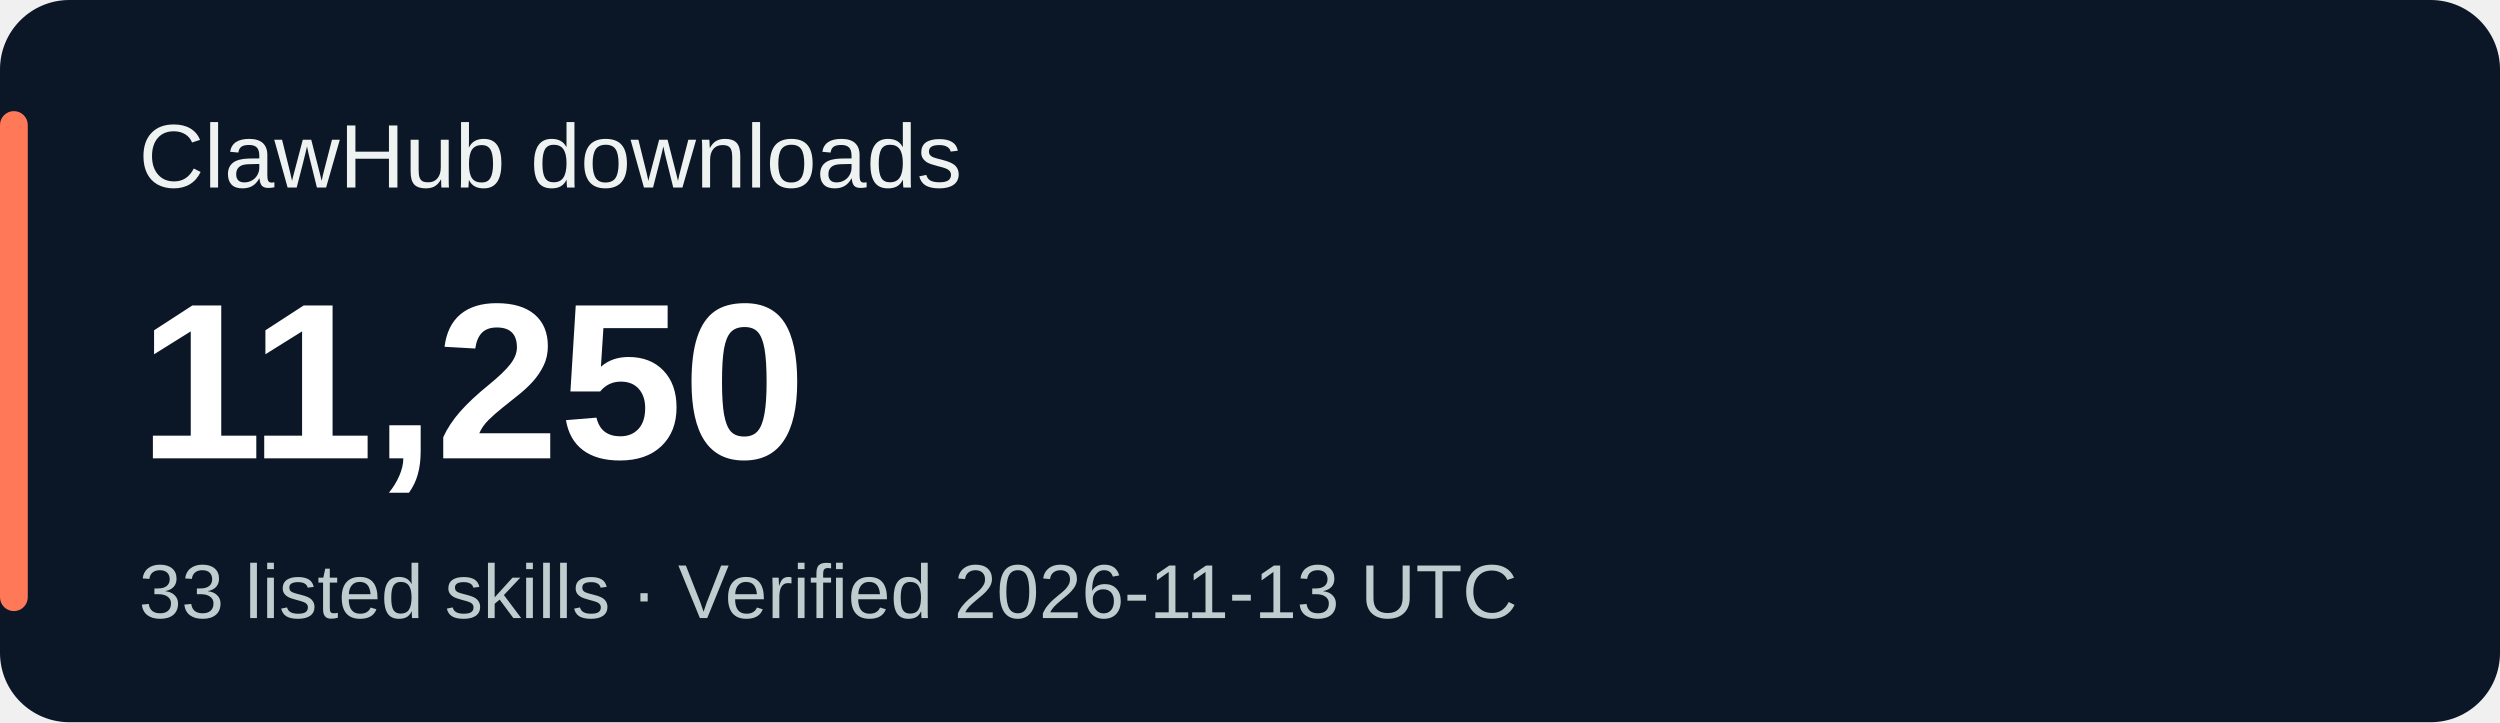
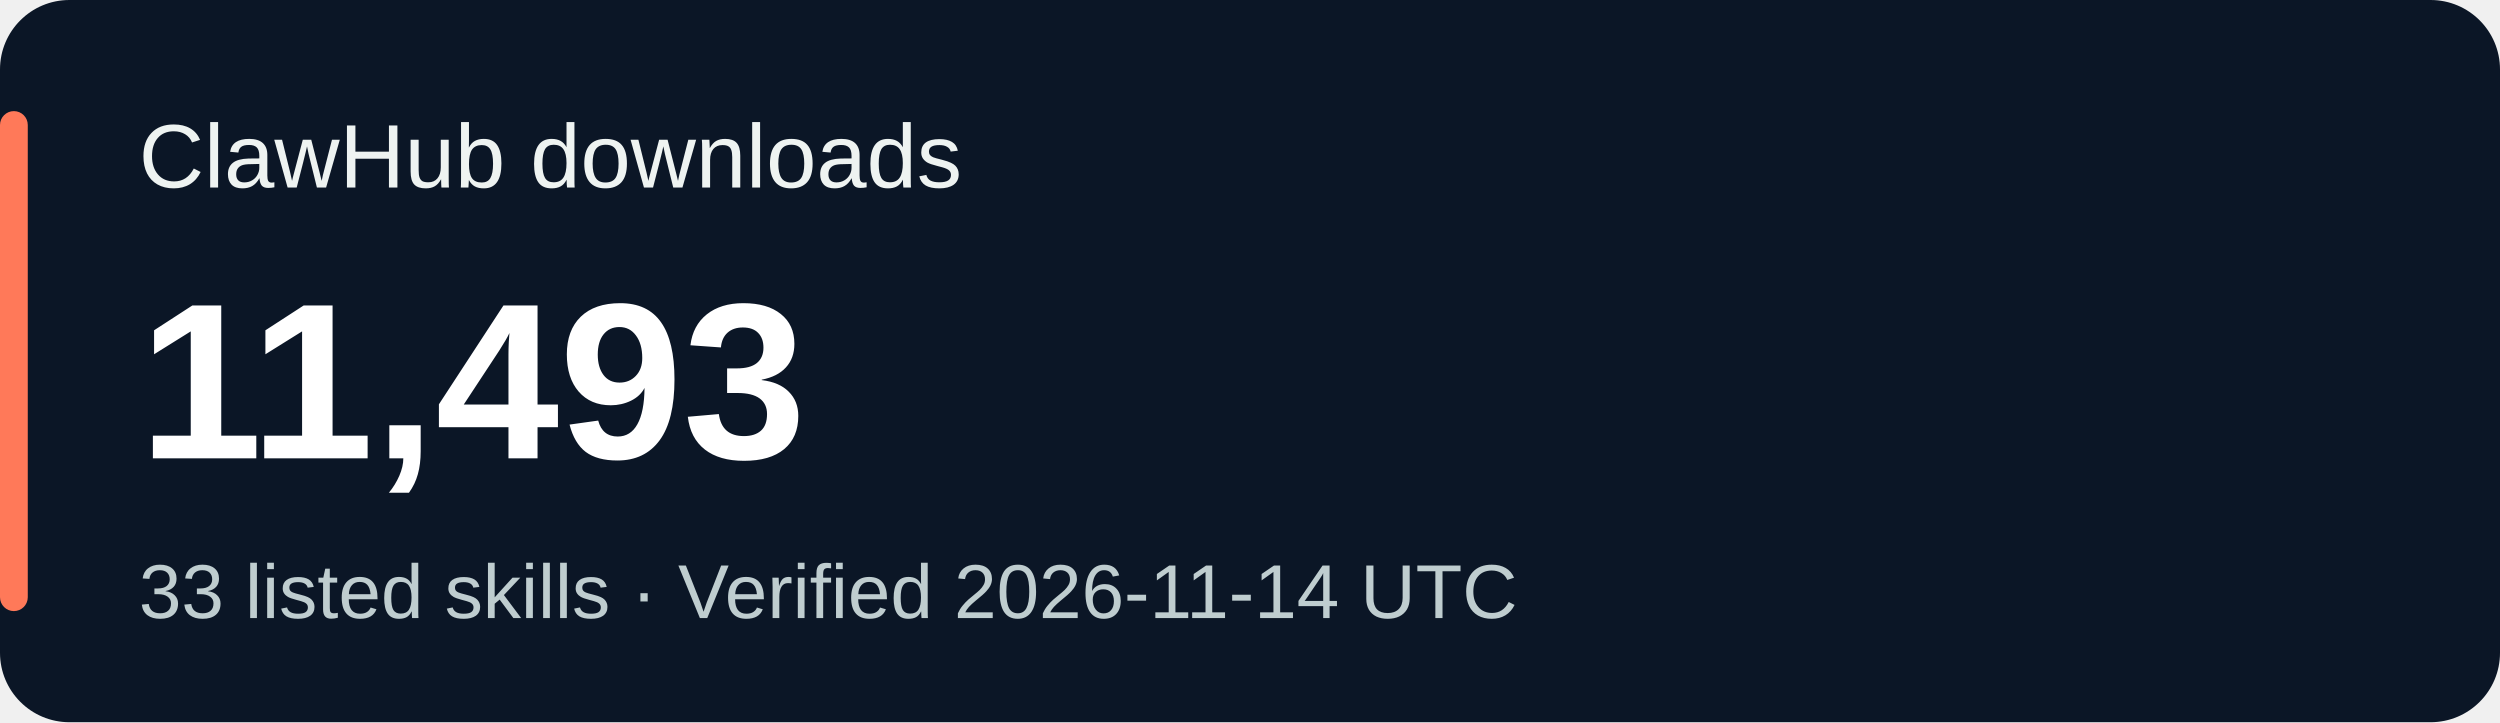
<svg xmlns="http://www.w3.org/2000/svg" width="360" height="104" viewBox="0 0 360 104" role="img" aria-labelledby="title desc">
  <rect width="360" height="104" rx="10" fill="#0b1626" />
  <rect x="0" y="16" width="4" height="72" rx="2" fill="#ff7959" />
  <g font-family="Verdana,Arial,sans-serif">
    <text x="20" y="27" fill="#eef3f1" font-size="13">ClawHub downloads</text>
-     <text x="20" y="66" fill="#ffffff" font-size="32" font-weight="700">11,250</text>
-     <text x="20" y="89" fill="#bfcdcf" font-size="11">33 listed skills · Verified 2026-11-13 UTC</text>
+     <text x="20" y="66" fill="#ffffff" font-size="32" font-weight="700">11,493</text>
+     <text x="20" y="89" fill="#bfcdcf" font-size="11">33 listed skills · Verified 2026-11-14 UTC</text>
  </g>
</svg>
